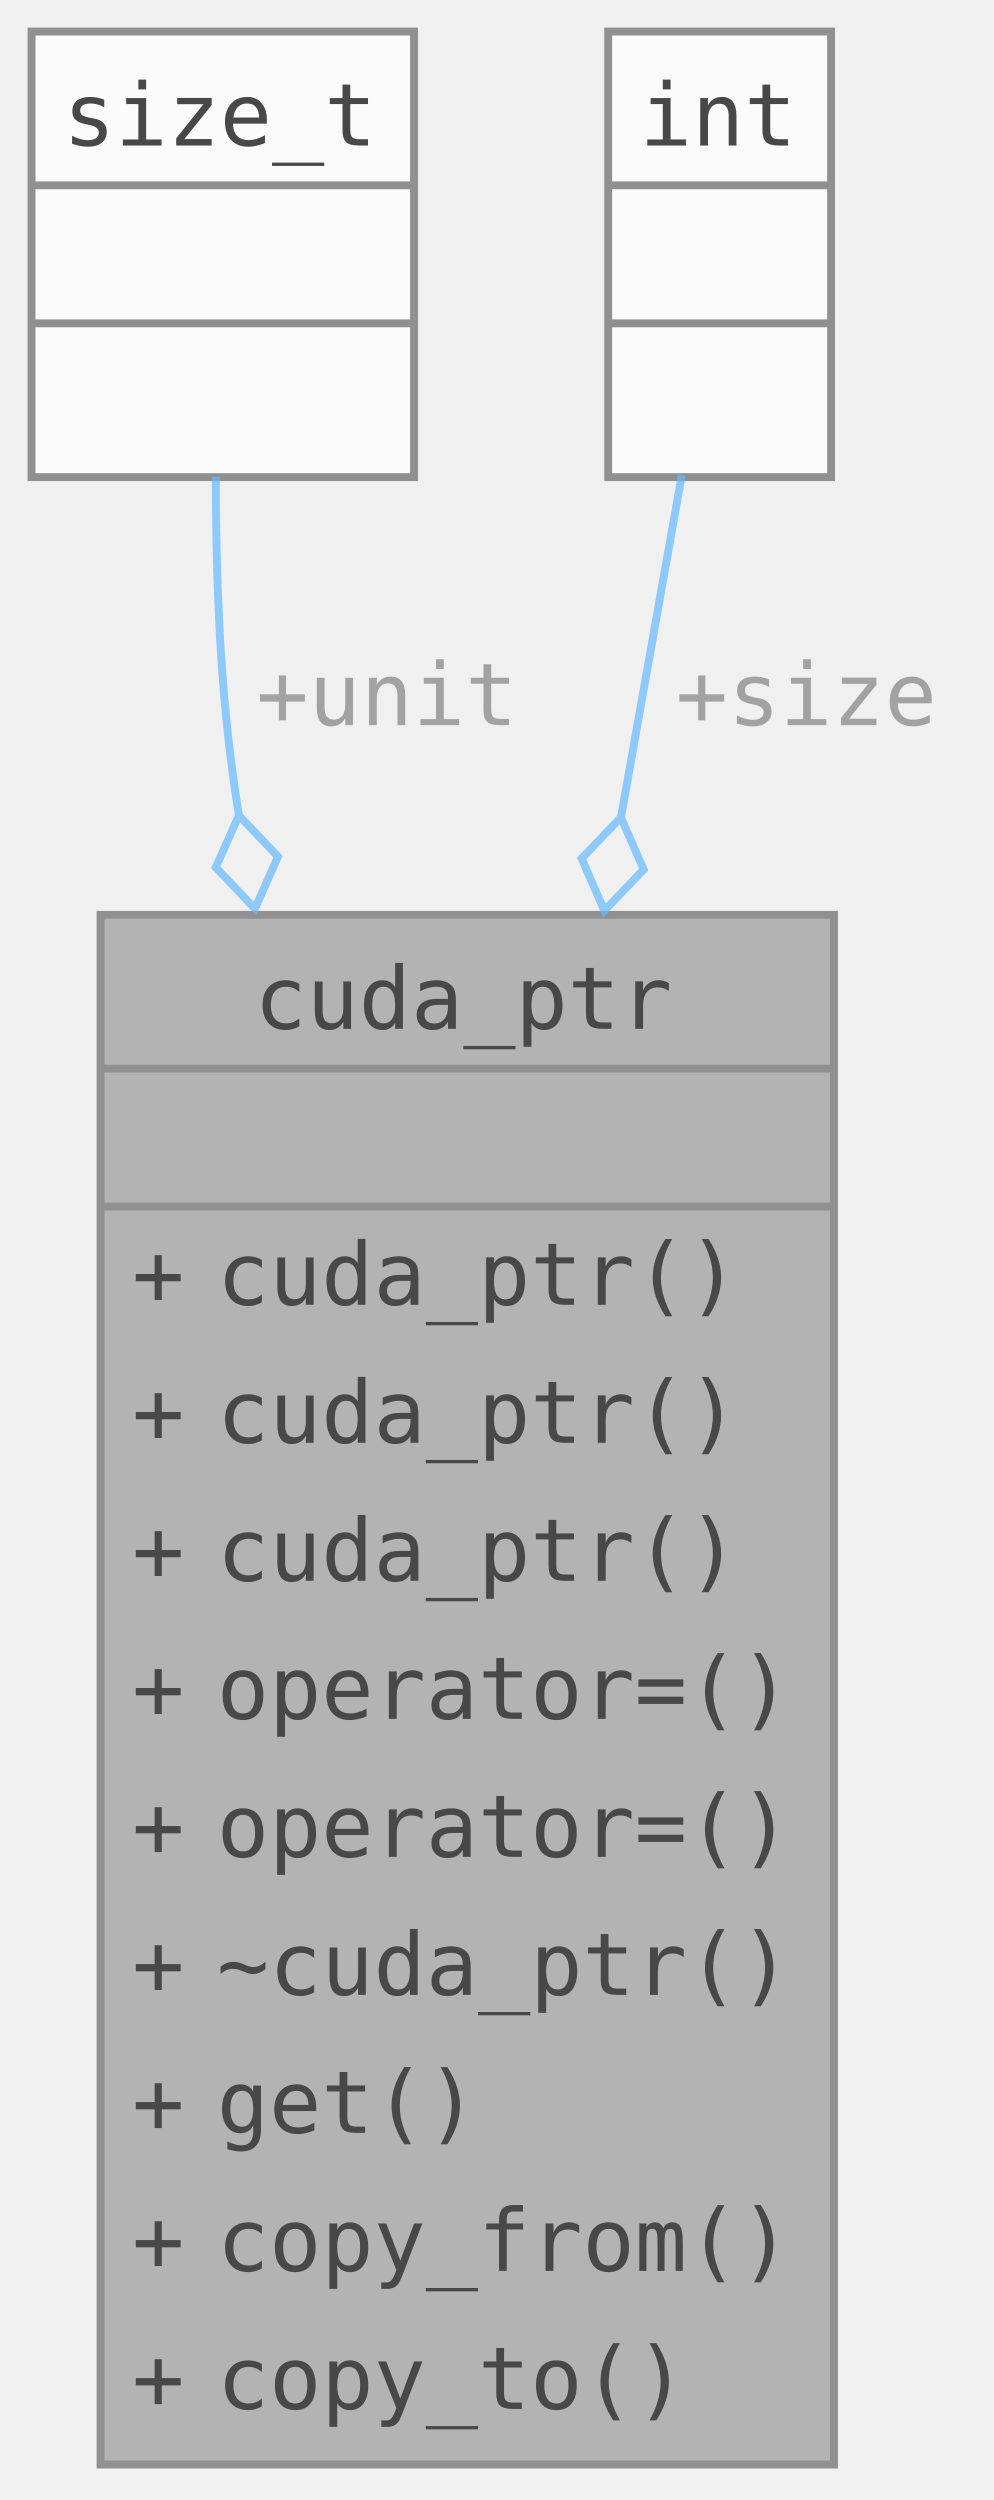
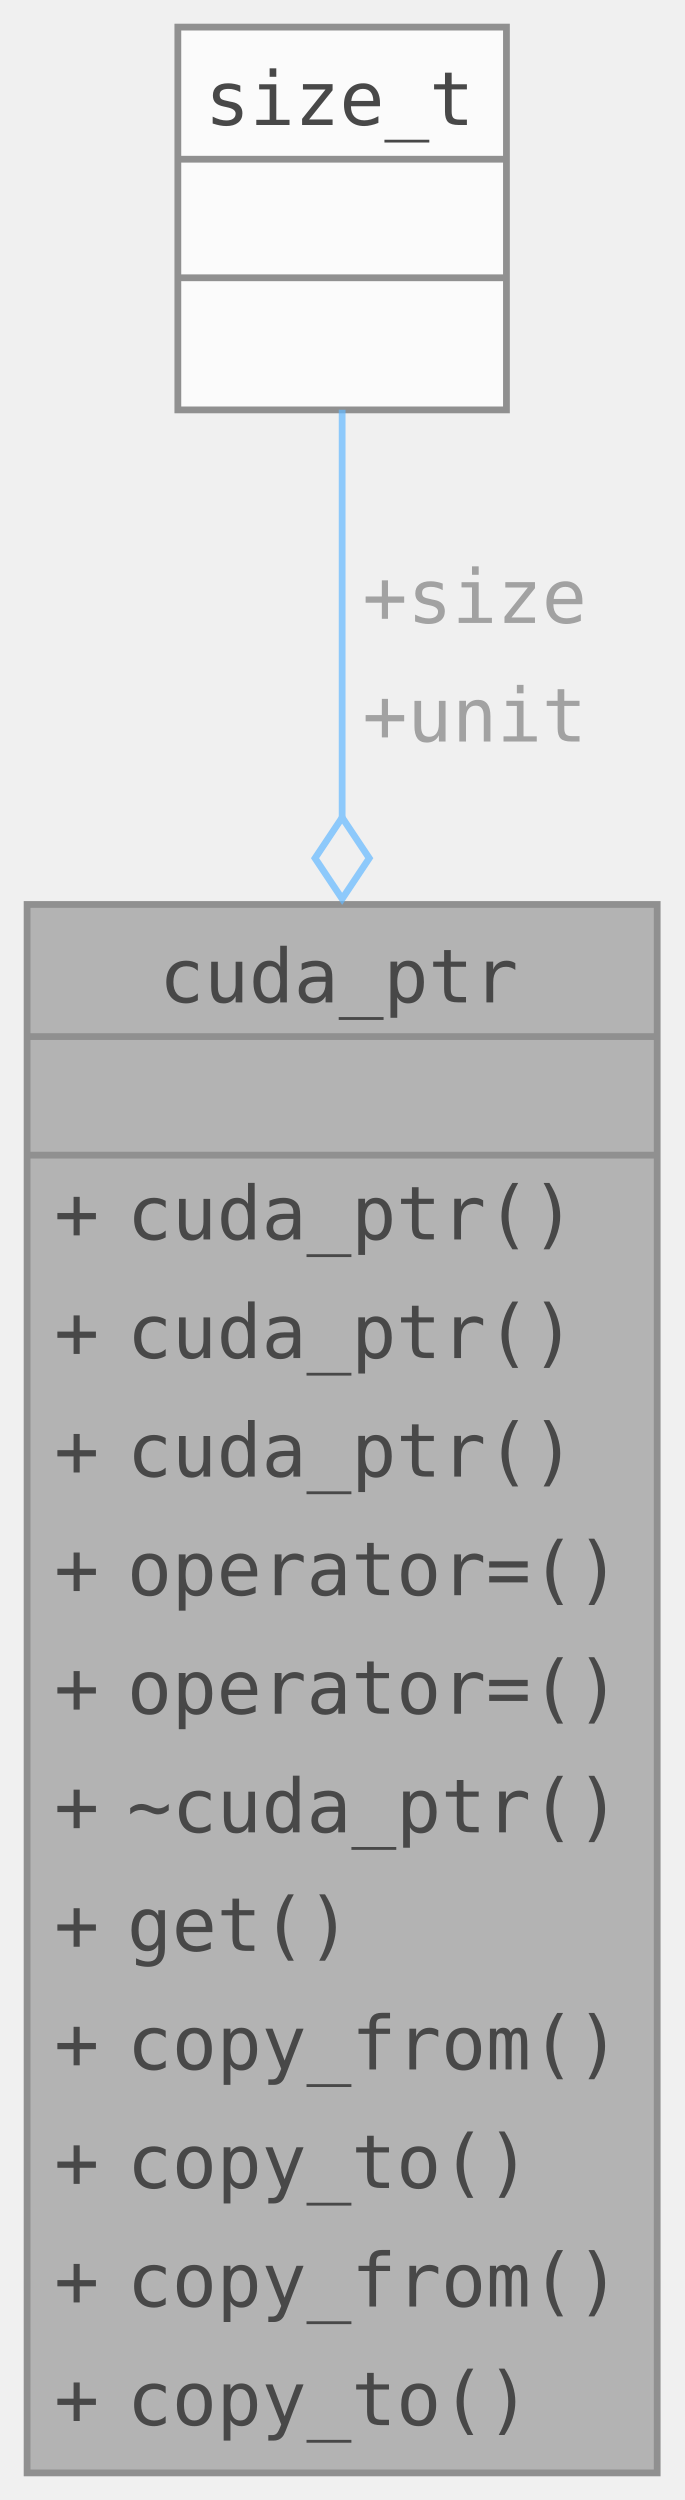
- <svg xmlns="http://www.w3.org/2000/svg" xmlns:xlink="http://www.w3.org/1999/xlink" width="168" height="317pt" viewBox="0 0 126 317">
+ <svg xmlns="http://www.w3.org/2000/svg" xmlns:xlink="http://www.w3.org/1999/xlink" width="101pt" height="492" viewBox="0 0 101 369">
  <svg xml:space="preserve" id="main">
-     <style>.edge,.node,[data-mouse-over-selected=false]{opacity:.7}.edge.selected,.node.selected,[data-mouse-over-selected=true]{opacity:1}.edge:hover path{stroke:red}.edge:hover polygon{stroke:red;fill:red}</style>
+     <style>.node,[data-mouse-over-selected=false]{opacity:.7}.edge.selected,.node.selected,[data-mouse-over-selected=true]{opacity:1}.edge:hover path{stroke:red}.edge:hover polygon{stroke:red;fill:red}</style>
    <svg id="graph" class="graph">
-       <g id="graph0" class="graph" transform="translate(4 312.5)">
+       <g id="graph0" class="graph" transform="translate(4 365)">
        <g id="Node000001" class="node">
          <a xlink:title="A RAII wrapper for CUDA device memory." id="a_Node000001">
-             <path fill="#999" d="M101.75-196.5h-93V0h93z" />
-             <text xml:space="preserve" x="28.25" y="-182.05" font-family="Consolas" font-size="11">cuda_ptr</text>
-             <text xml:space="preserve" x="51.88" y="-164.55" font-family="Consolas" font-size="11"> </text>
-             <text xml:space="preserve" x="12.75" y="-147.05" font-family="Consolas" font-size="11">+</text>
-             <text xml:space="preserve" x="23.5" y="-147.05" font-family="Consolas" font-size="11">cuda_ptr()</text>
-             <text xml:space="preserve" x="12.75" y="-129.55" font-family="Consolas" font-size="11">+</text>
-             <text xml:space="preserve" x="23.5" y="-129.55" font-family="Consolas" font-size="11">cuda_ptr()</text>
-             <text xml:space="preserve" x="12.75" y="-112.05" font-family="Consolas" font-size="11">+</text>
-             <text xml:space="preserve" x="23.5" y="-112.05" font-family="Consolas" font-size="11">cuda_ptr()</text>
-             <text xml:space="preserve" x="12.75" y="-94.55" font-family="Consolas" font-size="11">+</text>
-             <text xml:space="preserve" x="23.5" y="-94.55" font-family="Consolas" font-size="11">operator=()</text>
-             <text xml:space="preserve" x="12.75" y="-77.05" font-family="Consolas" font-size="11">+</text>
-             <text xml:space="preserve" x="23.5" y="-77.05" font-family="Consolas" font-size="11">operator=()</text>
-             <text xml:space="preserve" x="12.75" y="-59.55" font-family="Consolas" font-size="11">+</text>
-             <text xml:space="preserve" x="23.5" y="-59.55" font-family="Consolas" font-size="11">~cuda_ptr()</text>
-             <text xml:space="preserve" x="12.75" y="-42.05" font-family="Consolas" font-size="11">+</text>
-             <text xml:space="preserve" x="23.5" y="-42.05" font-family="Consolas" font-size="11">get()</text>
-             <text xml:space="preserve" x="12.75" y="-24.55" font-family="Consolas" font-size="11">+</text>
-             <text xml:space="preserve" x="23.5" y="-24.55" font-family="Consolas" font-size="11">copy_from()</text>
-             <text xml:space="preserve" x="12.75" y="-7.05" font-family="Consolas" font-size="11">+</text>
-             <text xml:space="preserve" x="23.5" y="-7.05" font-family="Consolas" font-size="11">copy_to()</text>
-             <path fill="#666" stroke="#666" d="M8.75-177h93z" />
-             <path fill="#666" stroke="#666" d="M8.75-159.5h93z" />
-             <path fill="none" stroke="#666" d="M8.75 0v-196.5h93V0z" />
+             <path fill="#999" d="M93-231.5H0V0h93z" />
+             <text xml:space="preserve" x="19.5" y="-217.05" font-family="Consolas" font-size="11">cuda_ptr</text>
+             <text xml:space="preserve" x="43.12" y="-199.55" font-family="Consolas" font-size="11"> </text>
+             <text xml:space="preserve" x="4" y="-182.05" font-family="Consolas" font-size="11">+</text>
+             <text xml:space="preserve" x="14.75" y="-182.05" font-family="Consolas" font-size="11">cuda_ptr()</text>
+             <text xml:space="preserve" x="4" y="-164.55" font-family="Consolas" font-size="11">+</text>
+             <text xml:space="preserve" x="14.75" y="-164.55" font-family="Consolas" font-size="11">cuda_ptr()</text>
+             <text xml:space="preserve" x="4" y="-147.05" font-family="Consolas" font-size="11">+</text>
+             <text xml:space="preserve" x="14.75" y="-147.05" font-family="Consolas" font-size="11">cuda_ptr()</text>
+             <text xml:space="preserve" x="4" y="-129.55" font-family="Consolas" font-size="11">+</text>
+             <text xml:space="preserve" x="14.75" y="-129.55" font-family="Consolas" font-size="11">operator=()</text>
+             <text xml:space="preserve" x="4" y="-112.05" font-family="Consolas" font-size="11">+</text>
+             <text xml:space="preserve" x="14.75" y="-112.05" font-family="Consolas" font-size="11">operator=()</text>
+             <text xml:space="preserve" x="4" y="-94.55" font-family="Consolas" font-size="11">+</text>
+             <text xml:space="preserve" x="14.75" y="-94.55" font-family="Consolas" font-size="11">~cuda_ptr()</text>
+             <text xml:space="preserve" x="4" y="-77.05" font-family="Consolas" font-size="11">+</text>
+             <text xml:space="preserve" x="14.75" y="-77.05" font-family="Consolas" font-size="11">get()</text>
+             <text xml:space="preserve" x="4" y="-59.55" font-family="Consolas" font-size="11">+</text>
+             <text xml:space="preserve" x="14.75" y="-59.55" font-family="Consolas" font-size="11">copy_from()</text>
+             <text xml:space="preserve" x="4" y="-42.05" font-family="Consolas" font-size="11">+</text>
+             <text xml:space="preserve" x="14.75" y="-42.05" font-family="Consolas" font-size="11">copy_to()</text>
+             <text xml:space="preserve" x="4" y="-24.55" font-family="Consolas" font-size="11">+</text>
+             <text xml:space="preserve" x="14.75" y="-24.55" font-family="Consolas" font-size="11">copy_from()</text>
+             <text xml:space="preserve" x="4" y="-7.05" font-family="Consolas" font-size="11">+</text>
+             <text xml:space="preserve" x="14.75" y="-7.05" font-family="Consolas" font-size="11">copy_to()</text>
+             <path fill="#666" stroke="#666" d="M0-212h93z" />
+             <path fill="#666" stroke="#666" d="M0-194.5h93z" />
+             <path fill="none" stroke="#666" d="M0 0v-231.5h93V0z" />
          </a>
        </g>
        <g id="Node000002" class="node">
          <a id="a_Node000002">
-             <path fill="#fff" d="M48.5-308.5H0v56.5h48.5z" />
-             <text xml:space="preserve" x="4" y="-294.05" font-family="Consolas" font-size="11">size_t</text>
-             <text xml:space="preserve" x="20.88" y="-276.55" font-family="Consolas" font-size="11"> </text>
-             <text xml:space="preserve" x="20.88" y="-259.05" font-family="Consolas" font-size="11"> </text>
-             <path fill="#666" stroke="#666" d="M0-289h48.5z" />
-             <path fill="#666" stroke="#666" d="M0-271.5h48.5z" />
-             <path fill="none" stroke="#666" d="M0-252v-56.5h48.5v56.5z" />
+             <path fill="#fff" d="M70.75-361h-48.5v56.5h48.5z" />
+             <text xml:space="preserve" x="26.25" y="-346.55" font-family="Consolas" font-size="11">size_t</text>
+             <text xml:space="preserve" x="43.12" y="-329.05" font-family="Consolas" font-size="11"> </text>
+             <text xml:space="preserve" x="43.12" y="-311.55" font-family="Consolas" font-size="11"> </text>
+             <path fill="#666" stroke="#666" d="M22.25-341.5h48.5z" />
+             <path fill="#666" stroke="#666" d="M22.25-324h48.5z" />
+             <path fill="none" stroke="#666" d="M22.25-304.5V-361h48.5v56.5z" />
          </a>
        </g>
-         <g id="edge1_Node000001_Node000002" class="edge">
+         <g id="edge1_Node000001_Node000002" style="opacity:.7">
          <a id="a_edge1_Node000001_Node000002">
-             <path fill="none" stroke="#63b8ff" d="M23.37-252.05c-.01 11.62.45 25.3 2.13 37.55.24 1.76.5 3.54.77 5.32" />
-             <path fill="none" stroke="#63b8ff" d="m26.29-209.11-2.93 6.59 4.96 5.24 2.93-6.59z" />
+             <path fill="none" stroke="#63b8ff" d="M46.5-304.52v60.34" />
+             <path fill="none" stroke="#63b8ff" d="m46.5-244.33-4 6 4 6 4-6z" />
          </a>
-           <text xml:space="preserve" x="28.5" y="-220.55" fill="gray" font-family="Consolas" font-size="11">+unit</text>
-         </g>
-         <g id="Node000003" class="node">
-           <a id="a_Node000003">
-             <path fill="#fff" d="M101.38-308.5H73.12v56.5h28.26z" />
-             <text xml:space="preserve" x="77.12" y="-294.05" font-family="Consolas" font-size="11">int</text>
-             <text xml:space="preserve" x="83.88" y="-276.55" font-family="Consolas" font-size="11"> </text>
-             <text xml:space="preserve" x="83.88" y="-259.05" font-family="Consolas" font-size="11"> </text>
-             <path fill="#666" stroke="#666" d="M73.12-289h28.26z" />
-             <path fill="#666" stroke="#666" d="M73.12-271.5h28.26z" />
-             <path fill="none" stroke="#666" d="M73.12-252v-56.5h28.26v56.5z" />
-           </a>
-         </g>
-         <g id="edge2_Node000001_Node000003" class="edge">
-           <a id="a_edge2_Node000001_Node000003">
-             <path fill="none" stroke="#63b8ff" d="M82.46-252.3c-2.17 12.19-4.89 27.48-7.76 43.65" />
-             <path fill="none" stroke="#63b8ff" d="m74.73-208.85-4.98 5.21 2.88 6.61 4.99-5.21z" />
-           </a>
-           <text xml:space="preserve" x="81.67" y="-220.55" fill="gray" font-family="Consolas" font-size="11">+size</text>
+           <text xml:space="preserve" x="49.5" y="-273.05" fill="gray" font-family="Consolas" font-size="11">+size</text>
+           <text xml:space="preserve" x="49.5" y="-255.55" fill="gray" font-family="Consolas" font-size="11">+unit</text>
        </g>
      </g>
    </svg>
  </svg>
</svg>
